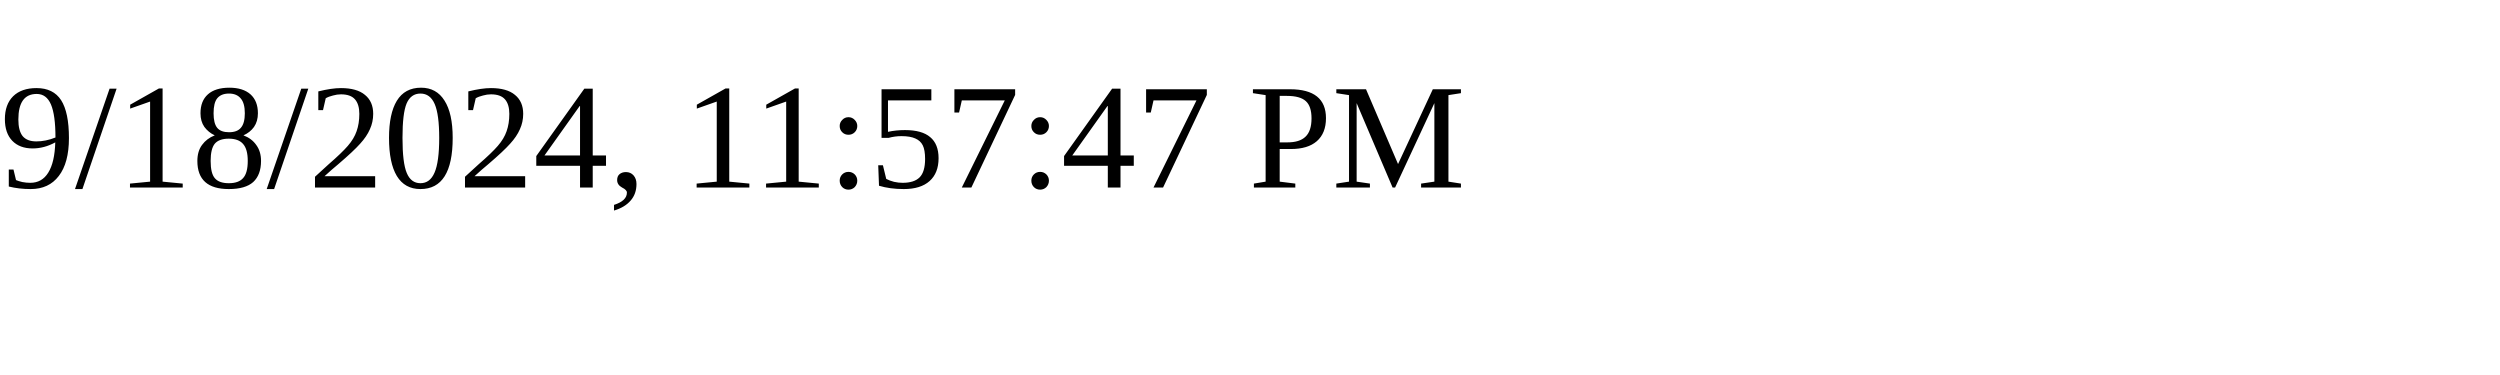
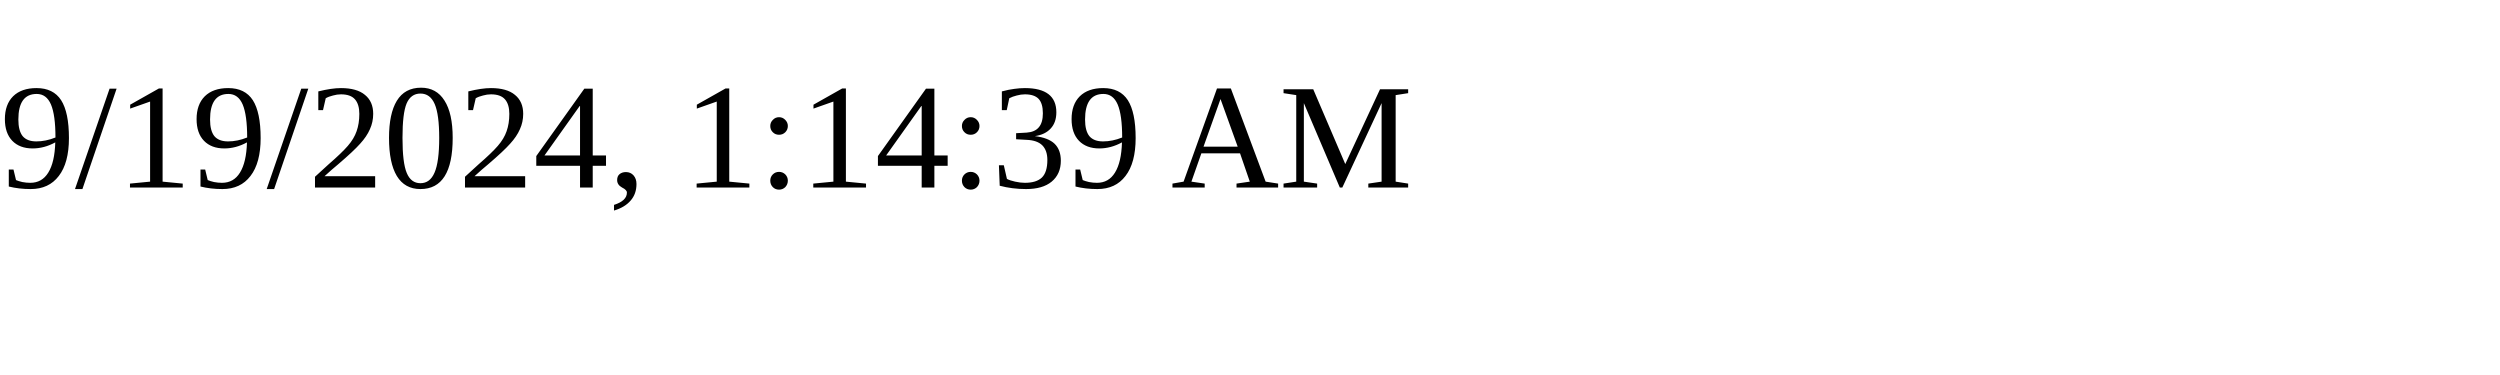
<svg xmlns="http://www.w3.org/2000/svg" height="30" width="200">
-   <text x="0" y="15">9/18/2024, 11:57:47 PM</text>
+   <text x="0" y="15">9/19/2024, 1:14:39 AM</text>
</svg>
